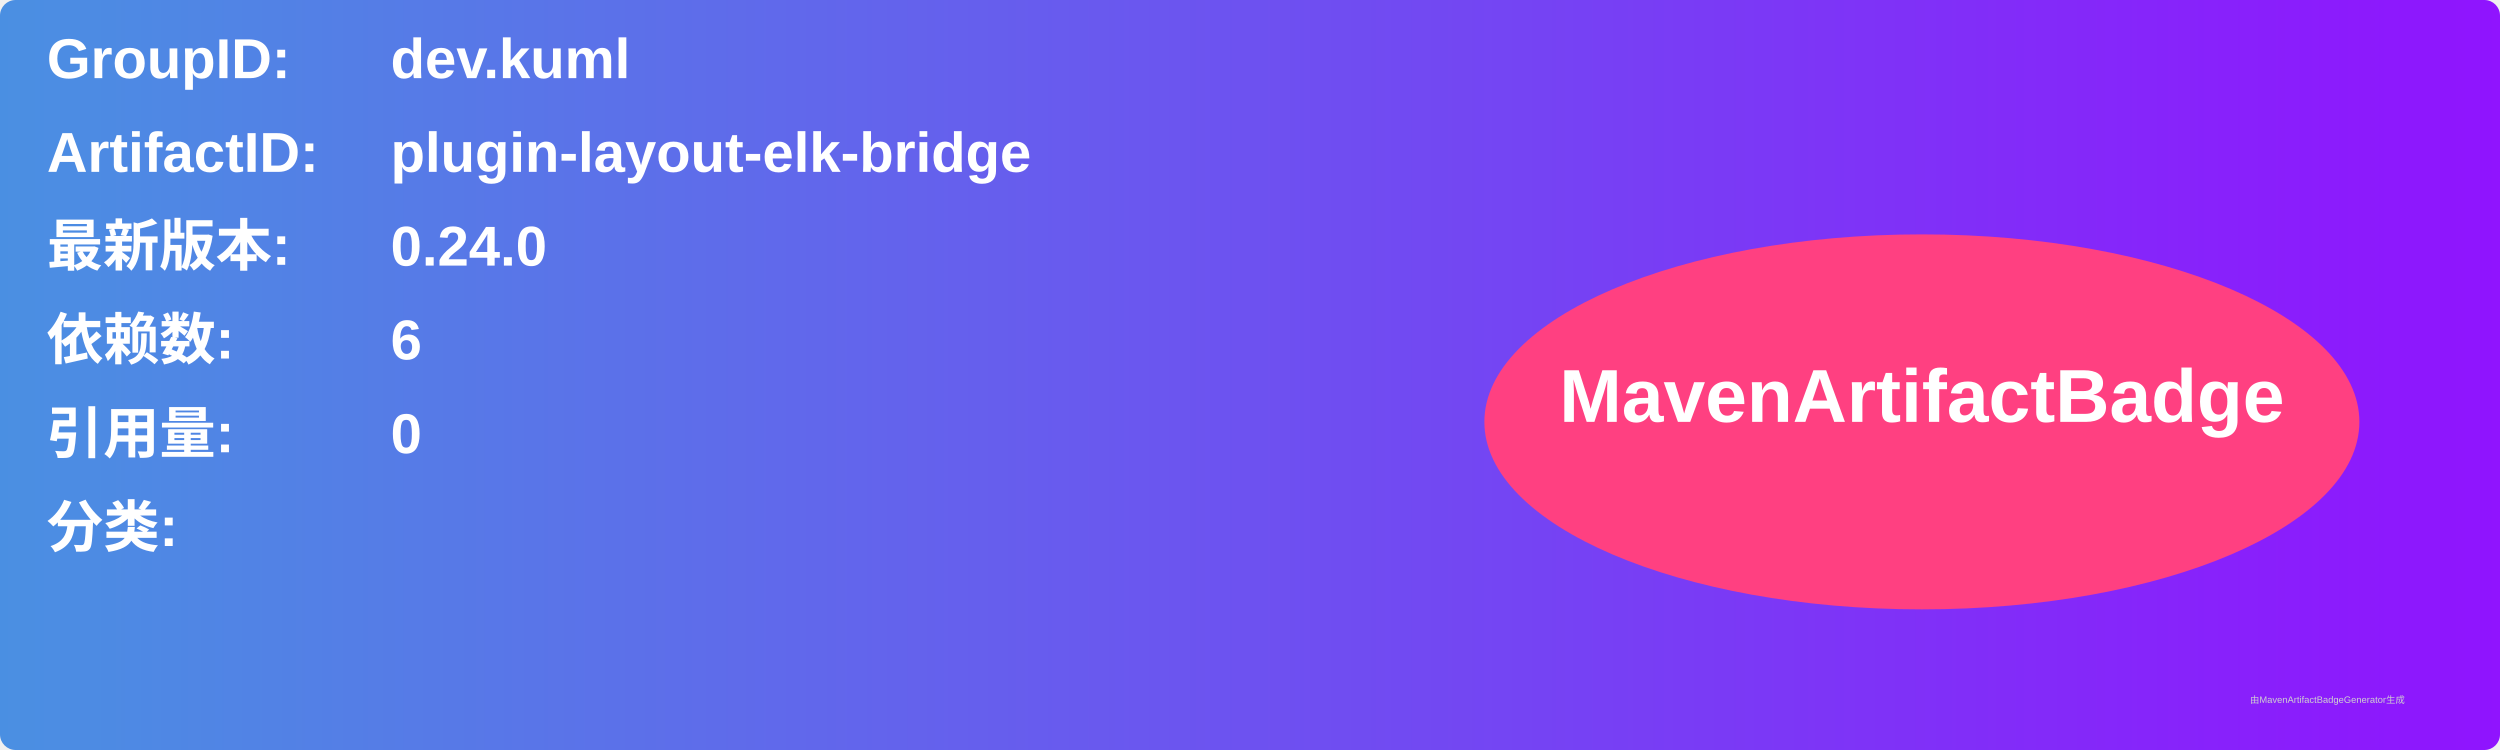
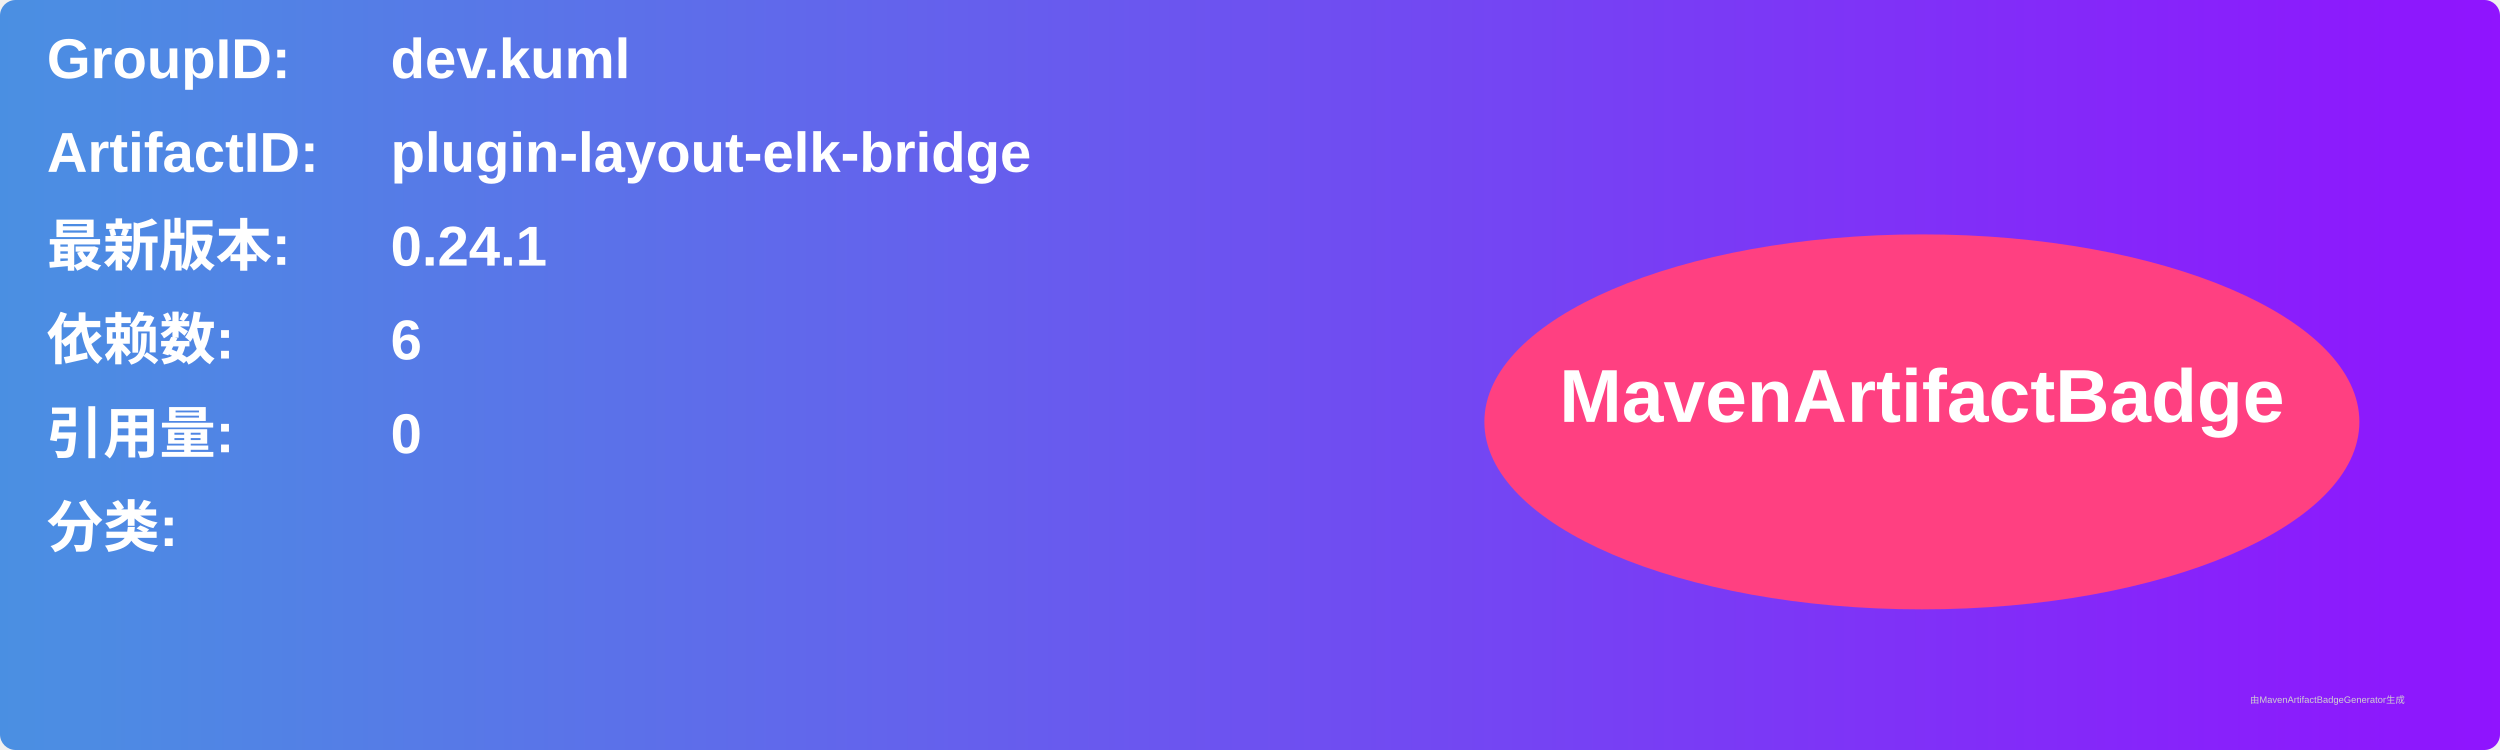
<svg xmlns="http://www.w3.org/2000/svg" width="800" height="240" viewBox="0 0 800 240">
  <linearGradient id="grad" x1="0%" y1="0%" x2="100%" y2="0%">
    <stop offset="0%" stop-color="#4a90e2" />
    <stop offset="100%" stop-color="#9013fe" />
  </linearGradient>
  <rect width="100%" height="100%" rx="5" ry="5" fill="url(#grad)" />
  <g transform="translate(15, 15)">
    <text x="0" y="10" font-family="Arial" font-size="18" fill="white" font-weight="bold" width="260">GroupID:</text>
    <text x="110" y="10" font-family="Arial" font-size="18" fill="white" font-weight="bold" width="460">dev.kuml</text>
    <text x="0" y="40" font-family="Arial" font-size="18" fill="white" font-weight="bold" width="260">ArtifactID:</text>
    <text x="110" y="40" font-family="Arial" font-size="18" fill="white" font-weight="bold" width="460">plugin-layout-elk-bridge</text>
    <text x="0" y="70" font-family="Arial" font-size="18" fill="white" font-weight="bold">最新版本:</text>
    <text x="110" y="70" font-family="Arial" font-size="18" fill="white" font-weight="bold">
-       <tspan font-weight="bold">0.24.0</tspan>
+       <tspan font-weight="bold">0.24.1</tspan>
    </text>
    <text x="0" y="100" font-family="Arial" font-size="18" fill="white" font-weight="bold">依赖数: </text>
    <text x="110" y="100" font-family="Arial" font-size="18" fill="white">
      <tspan font-weight="bold">6</tspan>
    </text>
    <text x="0" y="130" font-family="Arial" font-size="18" fill="white" font-weight="bold">引用量: </text>
    <text x="110" y="130" font-family="Arial" font-size="18" fill="white">
      <tspan font-weight="bold">0</tspan>
    </text>
    <text x="0" y="160" font-family="Arial" font-size="18" fill="white" font-weight="bold">分类:</text>
    <text x="10" y="190" font-family="Arial" font-size="10" fill="white">
      <tspan font-weight="bold" />
    </text>
    <ellipse cx="600" cy="120" rx="140" ry="60" fill="#ff4081" />
    <text x="600" y="120" text-anchor="middle" font-family="Arial" font-size="24" fill="white" font-weight="bold">MavenArtifactBadge</text>
  </g>
  <text x="720" y="225" font-family="Arial" font-size="3" fill="#d0d0d0">由MavenArtifactBadgeGenerator生成</text>
</svg>
